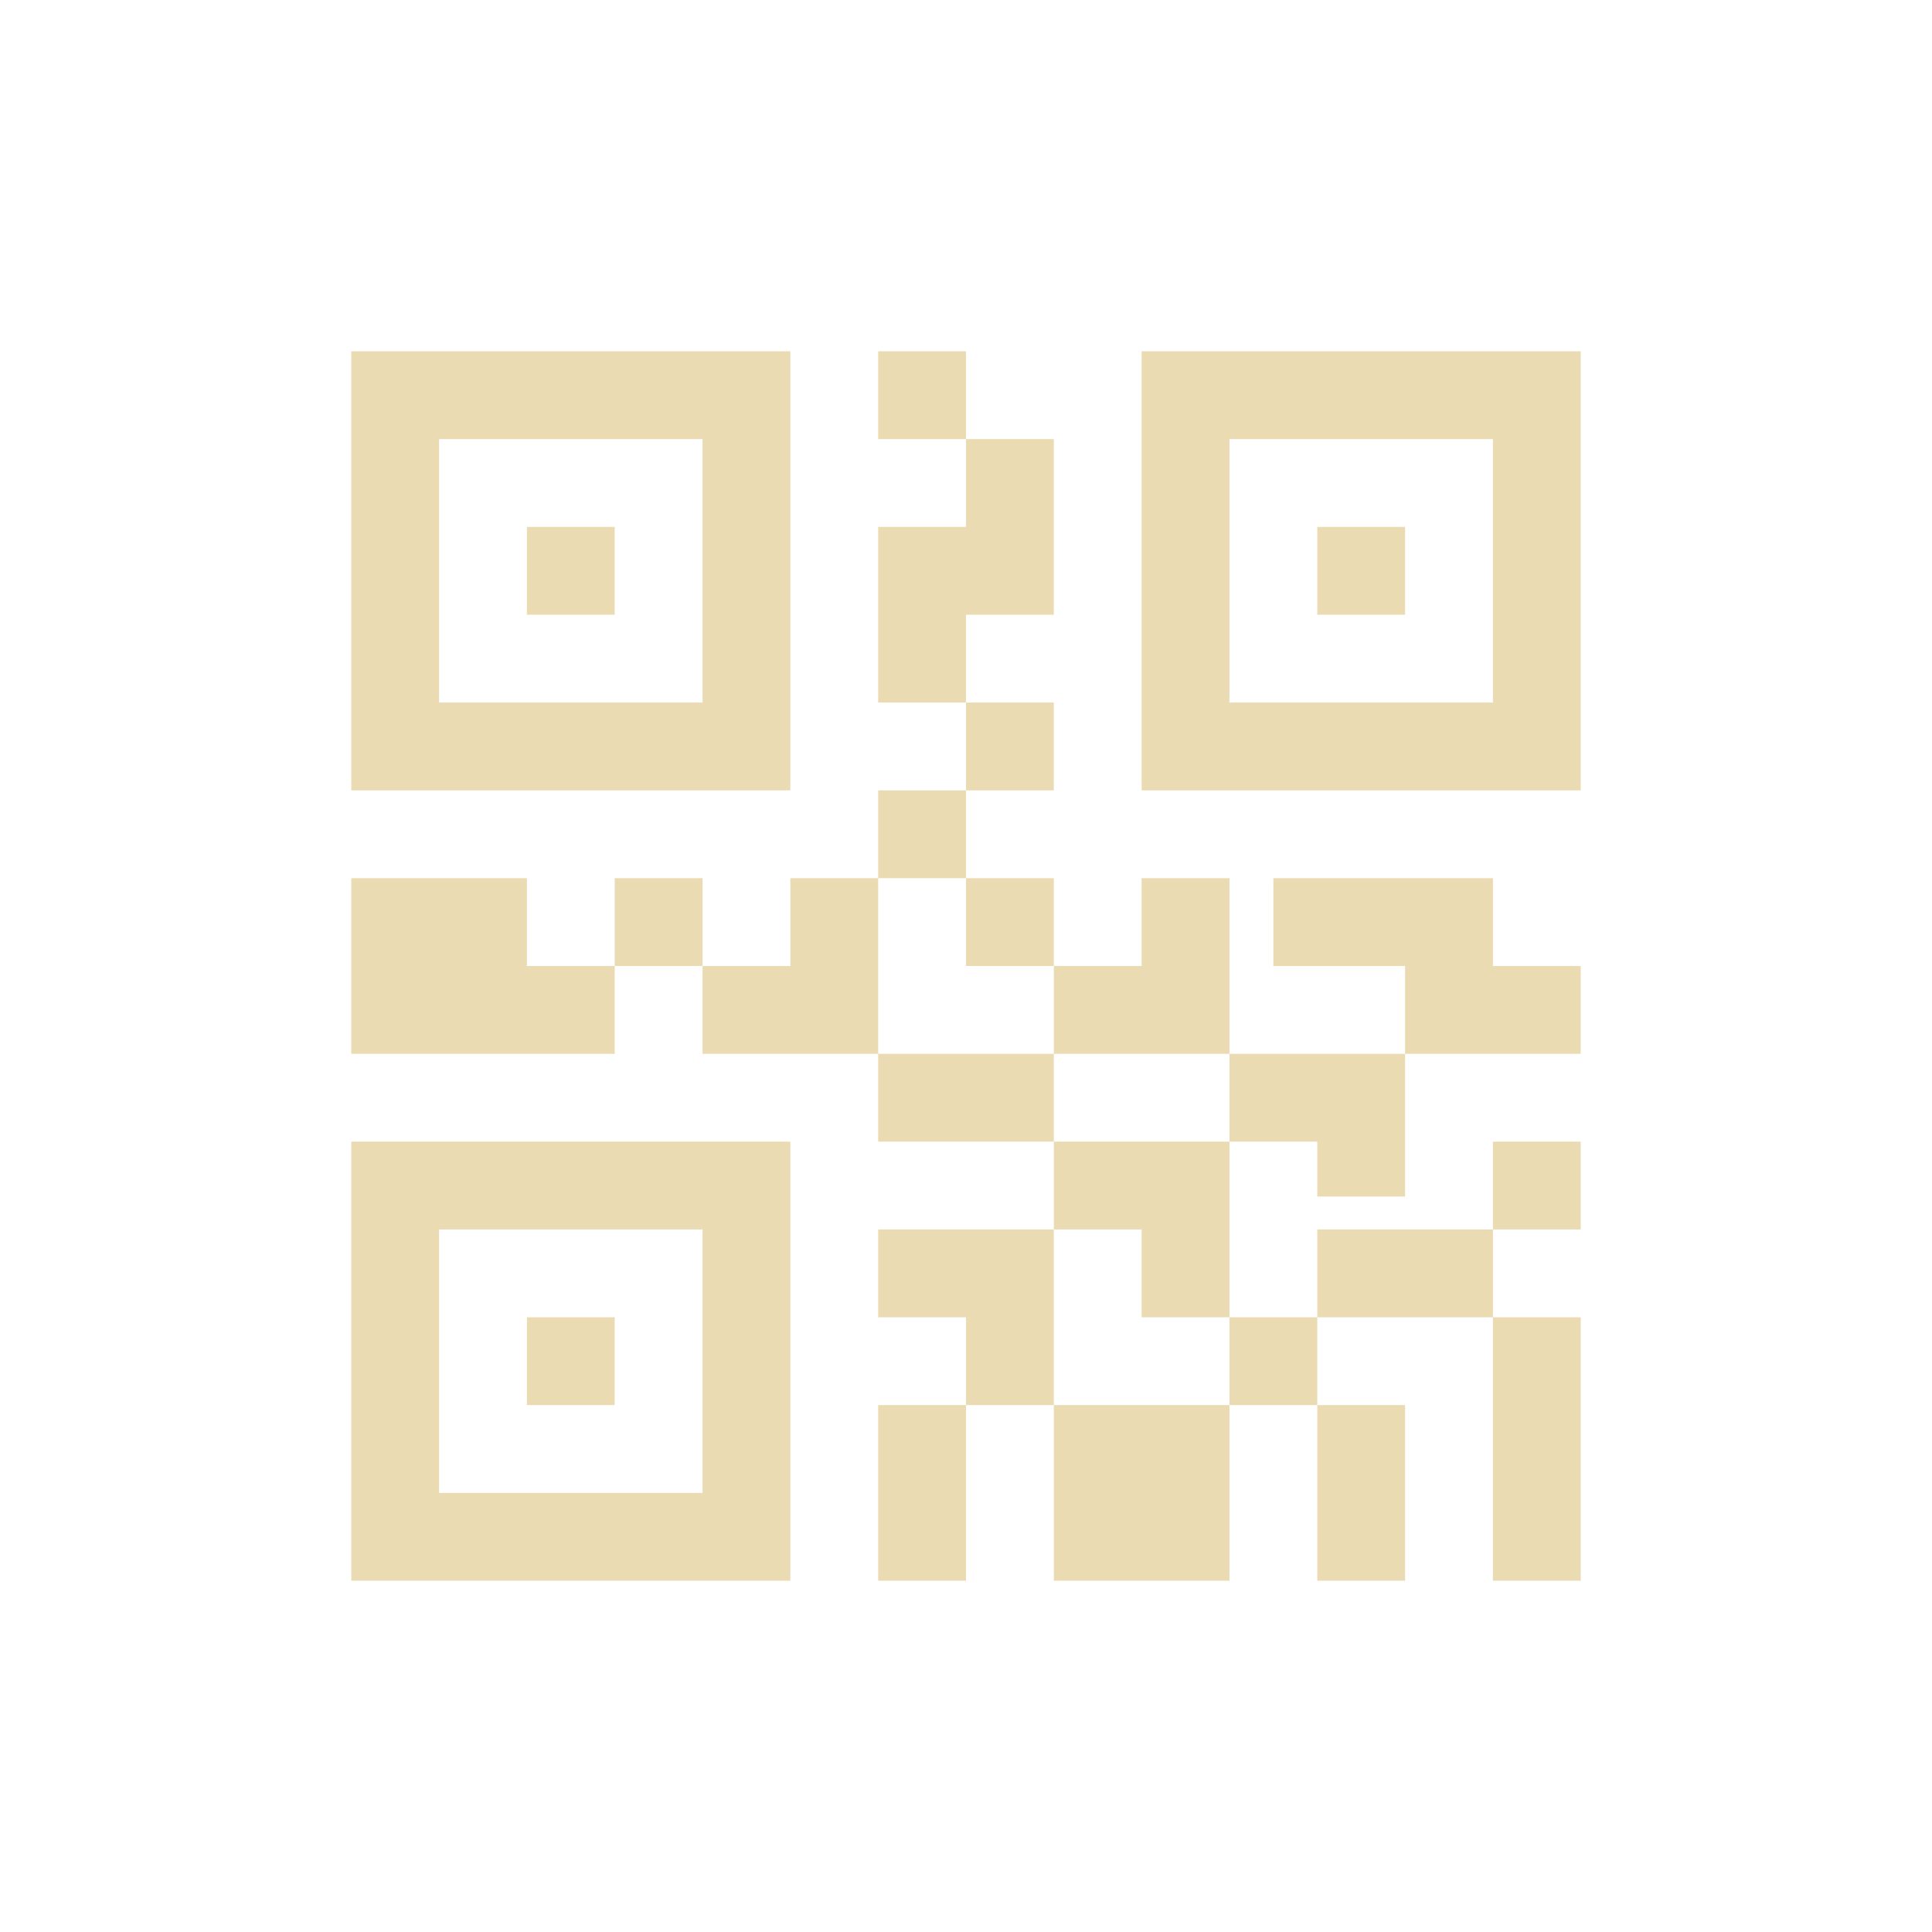
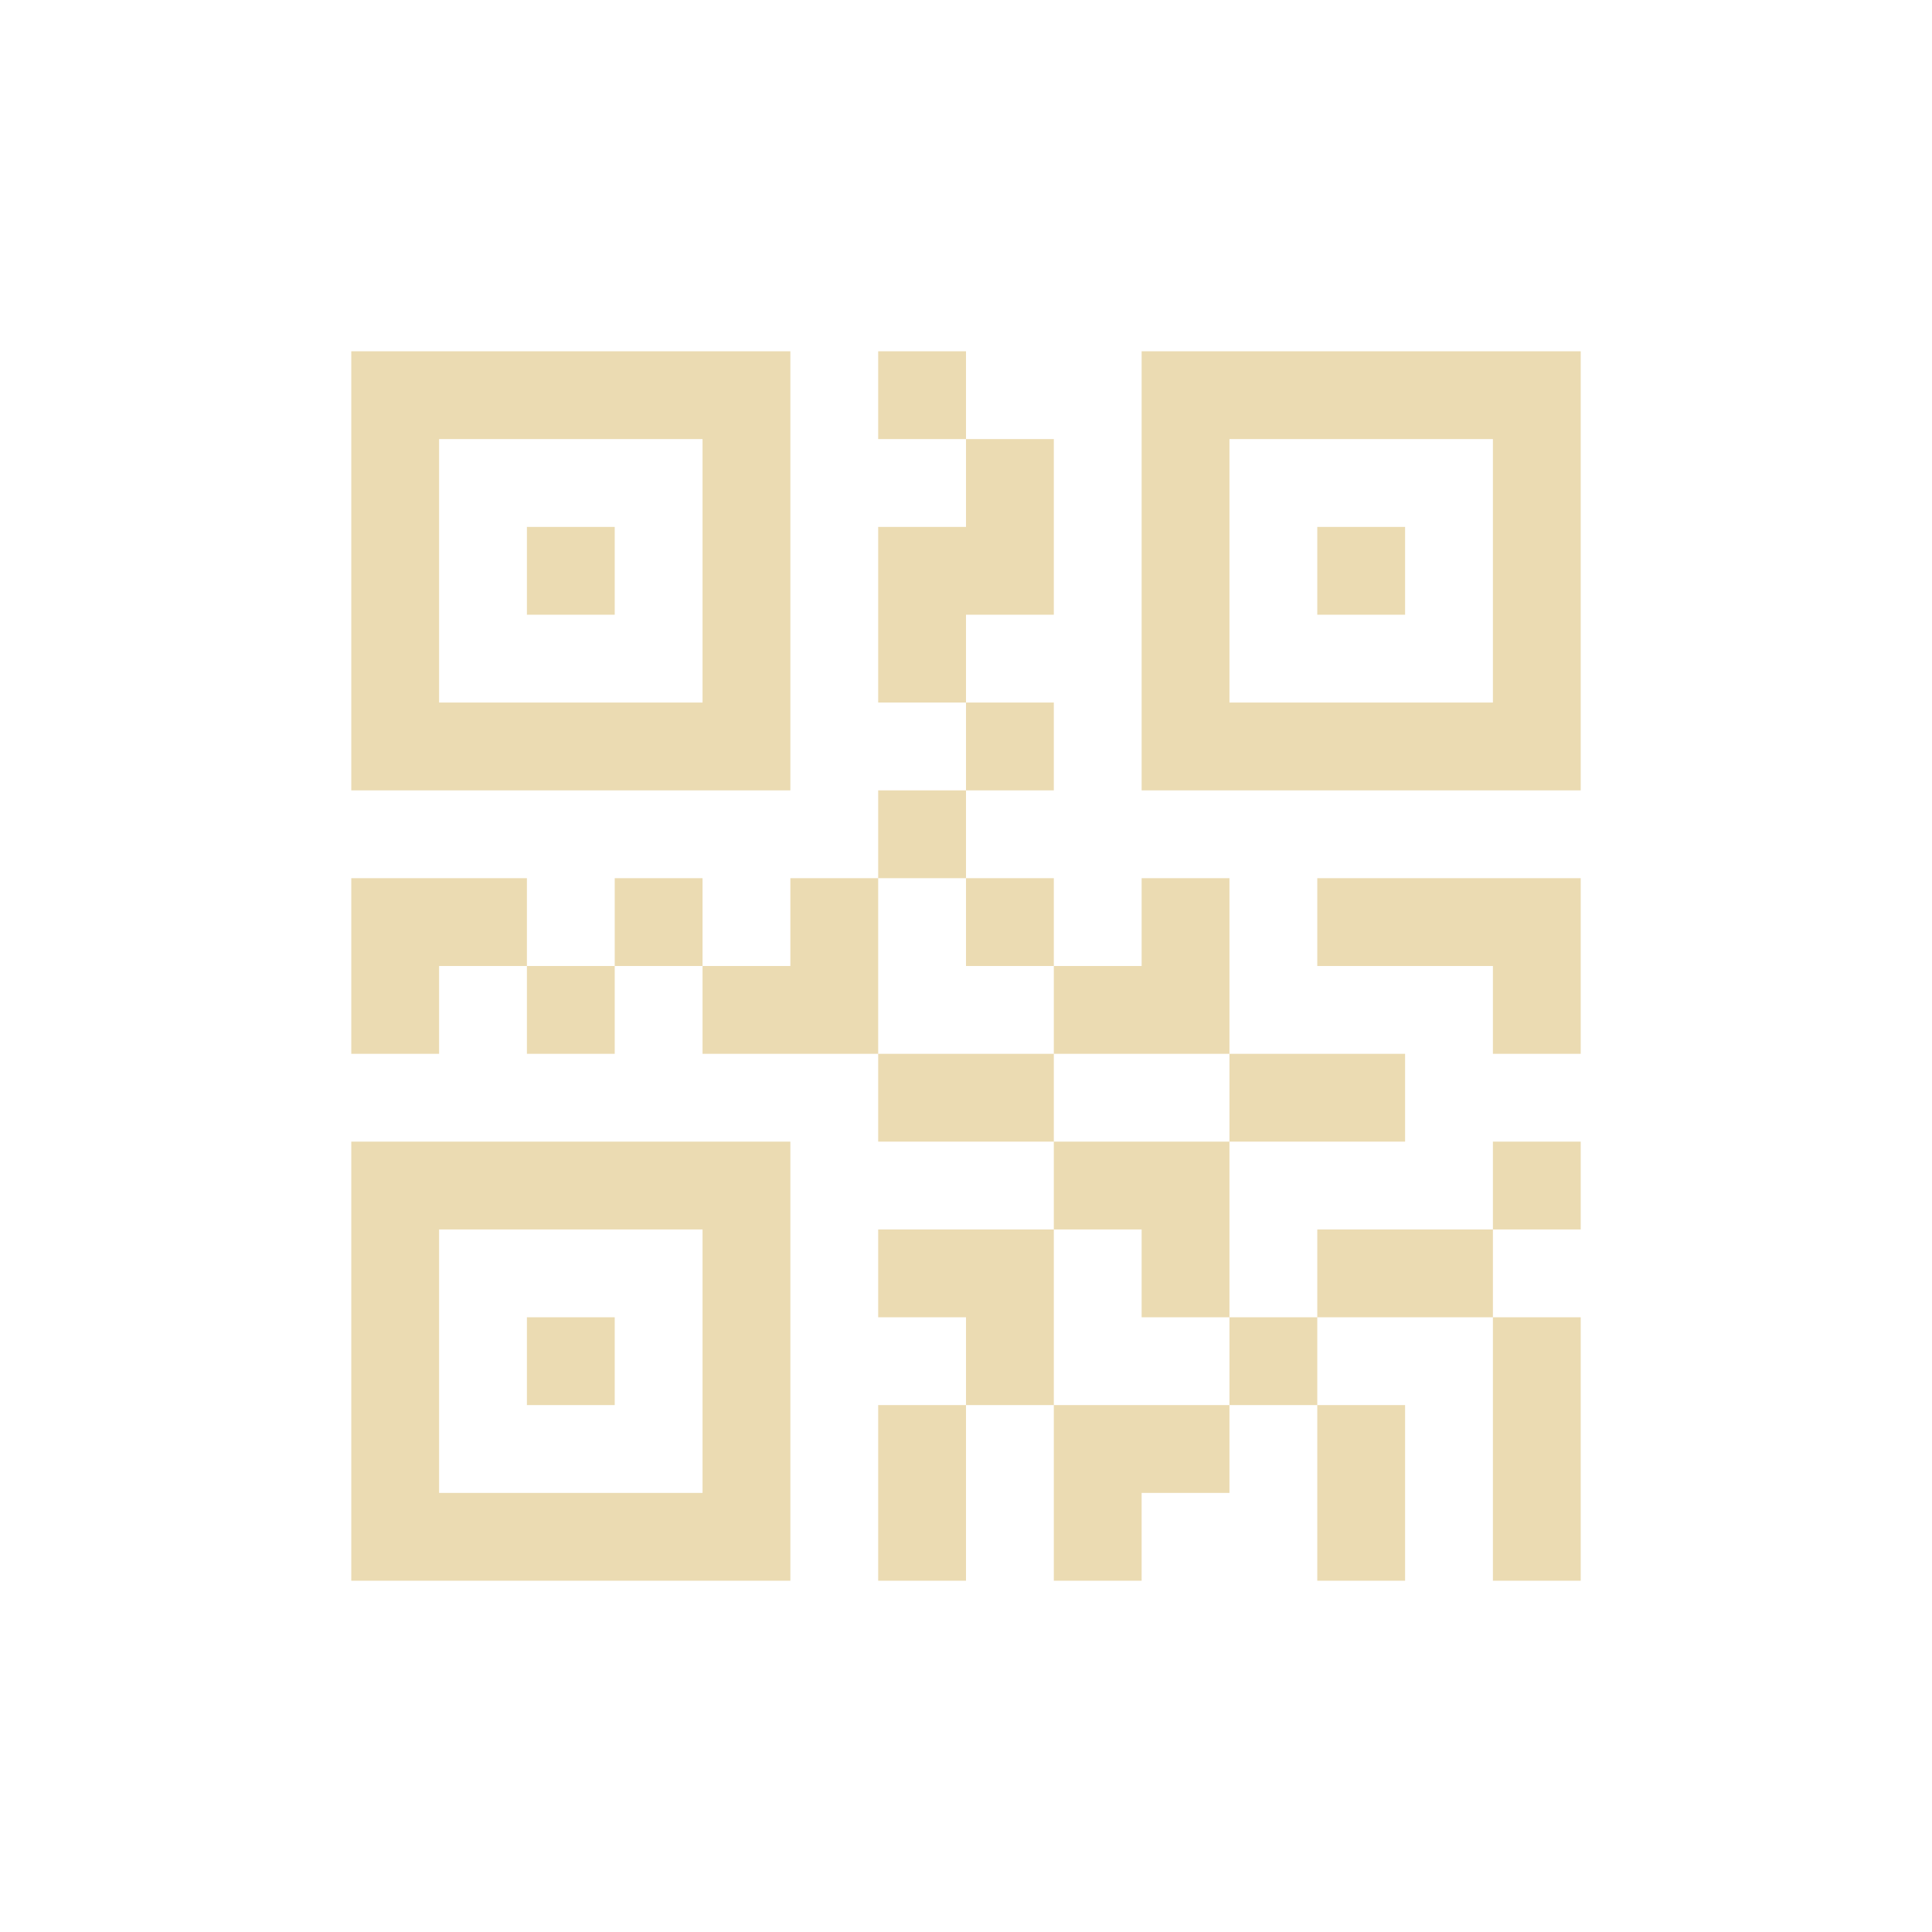
<svg xmlns="http://www.w3.org/2000/svg" width="22" height="22" version="1.1">
  <defs>
    <style type="text/css">.ColorScheme-Text { color:#ebdbb2; } .ColorScheme-Highlight { color:#458588; }</style>
  </defs>
-   <path class="ColorScheme-Text" d="m11 4v1h-1v-1zm0 1h1v2h-1v1h-1v-2h1zm0 3h1v1h-1zm0 1v1h-1v-1zm-1 1v2h-2v-1h1v-1zm-2 1h-1v-1h1zm-1 0v1h-3v-2h2v1zm3 1h2v1h-2zm2 1h1v1h-1zm-1 1h1v2h-1v-1h-1v-1zm0 2v2h-1v-2zm1 0h2v2h-2zm2 0v-1h1v1zm1 0h1v2h-1zm0-1v-1h2v1zm2 0h1v3h-1zm-3 0h-1v-2h1zm0-2v-1h2v1.625h-1v-0.625zm0-1h-2v-1h1v-1h1zm-2-1h-1v-1h1zm-3-7v5h-5v-5zm-1 1h-3v3h3zm-1 1v1h-1v-1zm10 4v1h1v1h-2v-1h-1.5v-1h1.75zm1 3v1h-1v-1zm0-9v5h-5v-5zm-1 1h-3v3h3zm-1 1v1h-1v-1zm-7 7v5h-5v-5zm-1 1h-3v3h3zm-1 1v1h-1v-1z" fill="currentColor" />
+   <path class="ColorScheme-Text" d="m11 4v1h-1v-1zm0 1h1v2h-1v1h-1v-2h1zm0 3h1v1h-1zm0 1v1h-1v-1zm-1 1v2h-2v-1h1v-1zm-2 1h-1v-1h1zm-1 0v1h-1v-1h-1v1h-1v-2h2v1zm3 1h2v1h-2zm2 1h1v1h-1zm-1 1h1v2h-1v-1h-1v-1zm0 2v2h-1v-2zm1 0h2v1h-1v1h-1zm2 0v-1h1v1zm1 0h1v2h-1zm0-1v-1h2v1zm2 0h1v3h-1zm-3 0h-1v-2h1zm0-2v-1h2v1zm0-1h-2v-1h1v-1h1zm-2-1h-1v-1h1zm-3-7v5h-5v-5zm-1 1h-3v3h3zm-1 1v1h-1v-1zm8 4h3v2h-1v-1h-2zm3 3v1h-1v-1zm0-9v5h-5v-5zm-1 1h-3v3h3zm-1 1v1h-1v-1zm-7 7v5h-5v-5zm-1 1h-3v3h3zm-1 1v1h-1v-1z" fill="currentColor" />
</svg>
